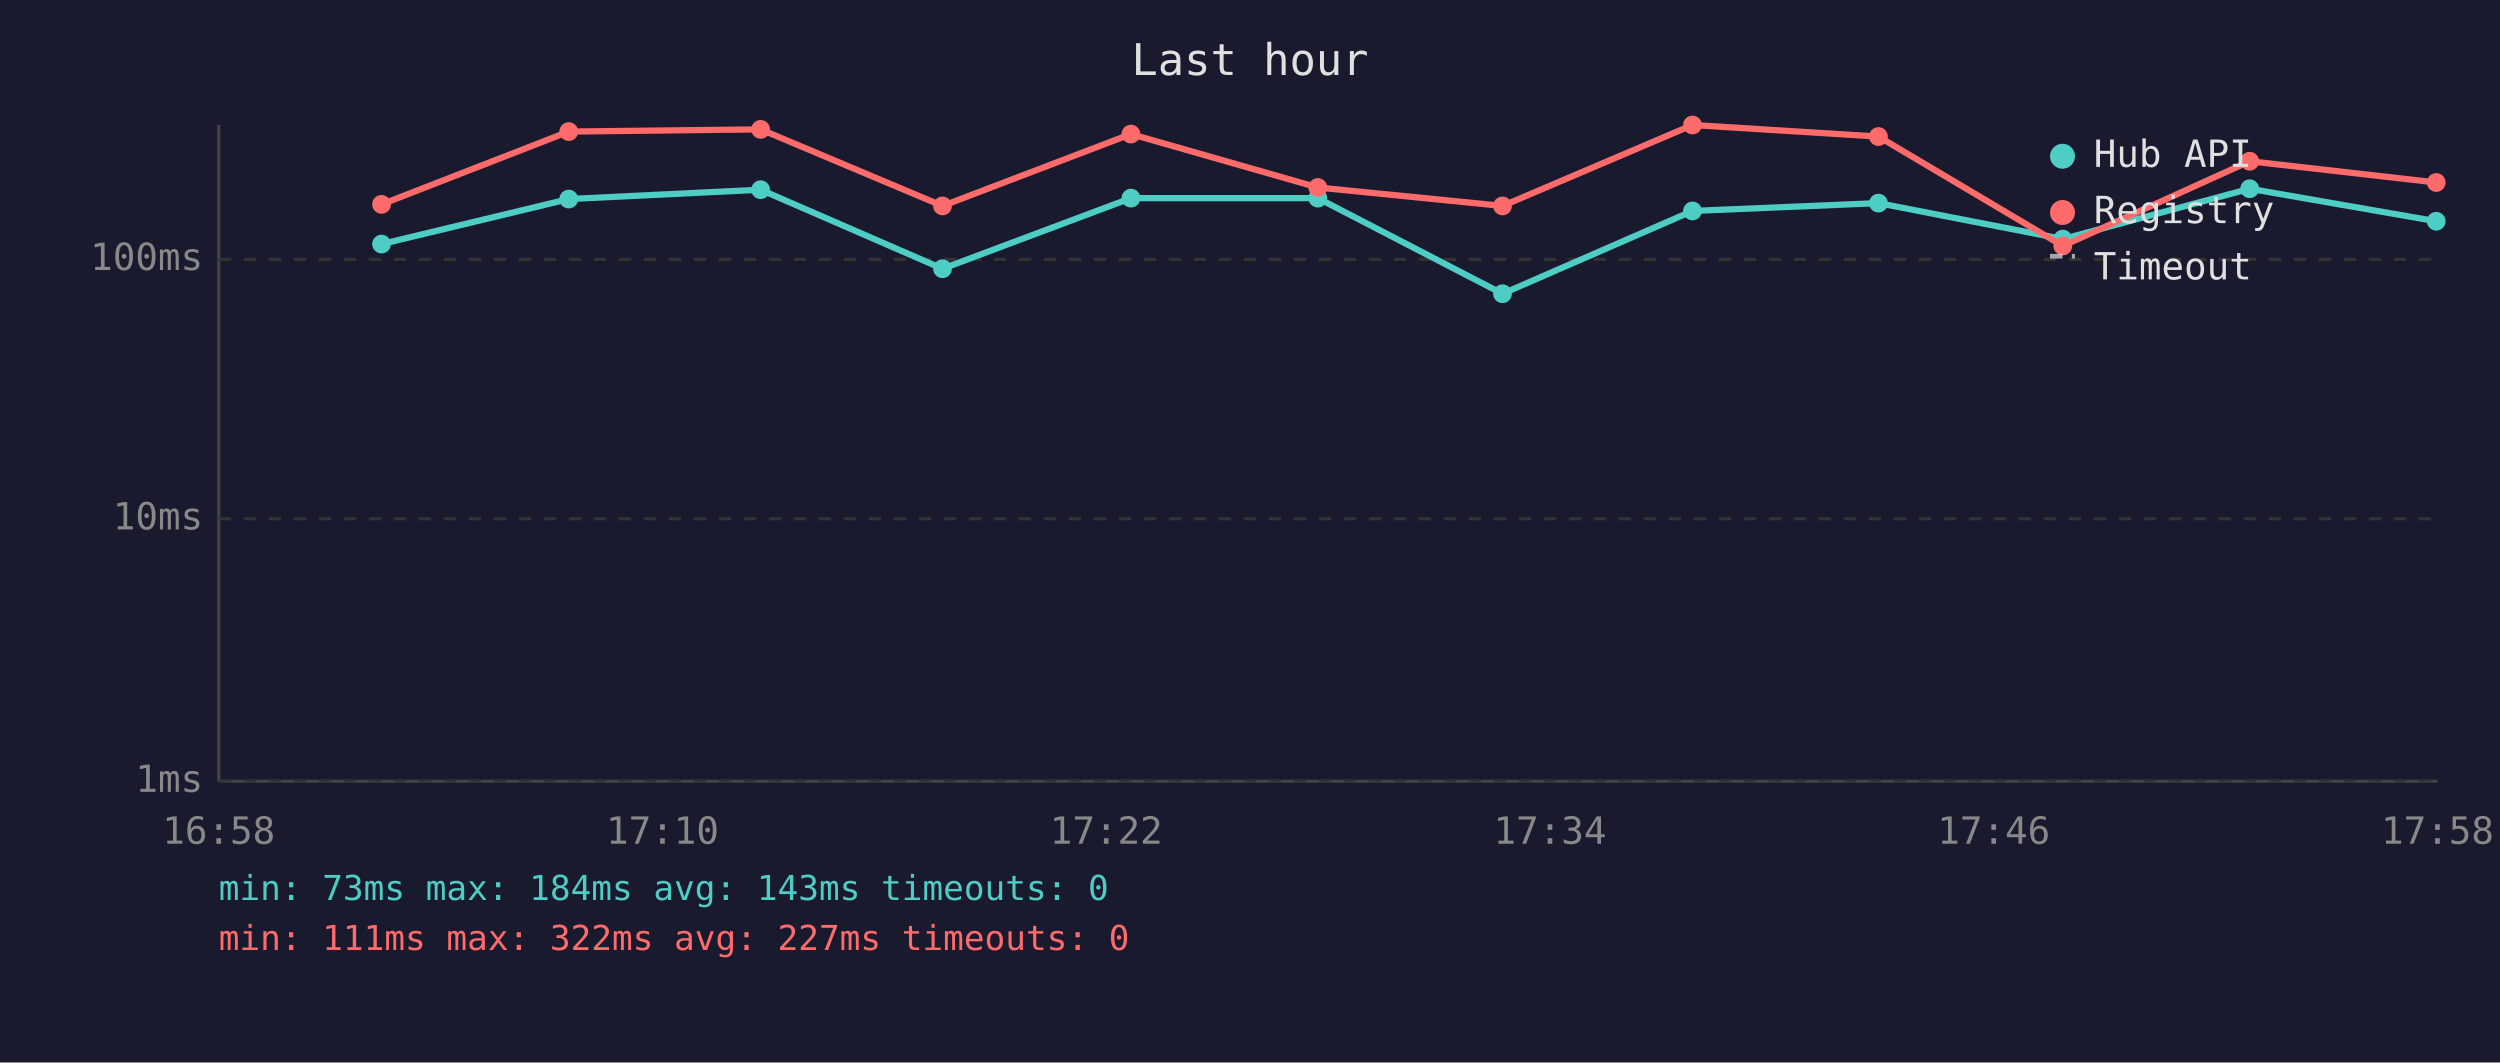
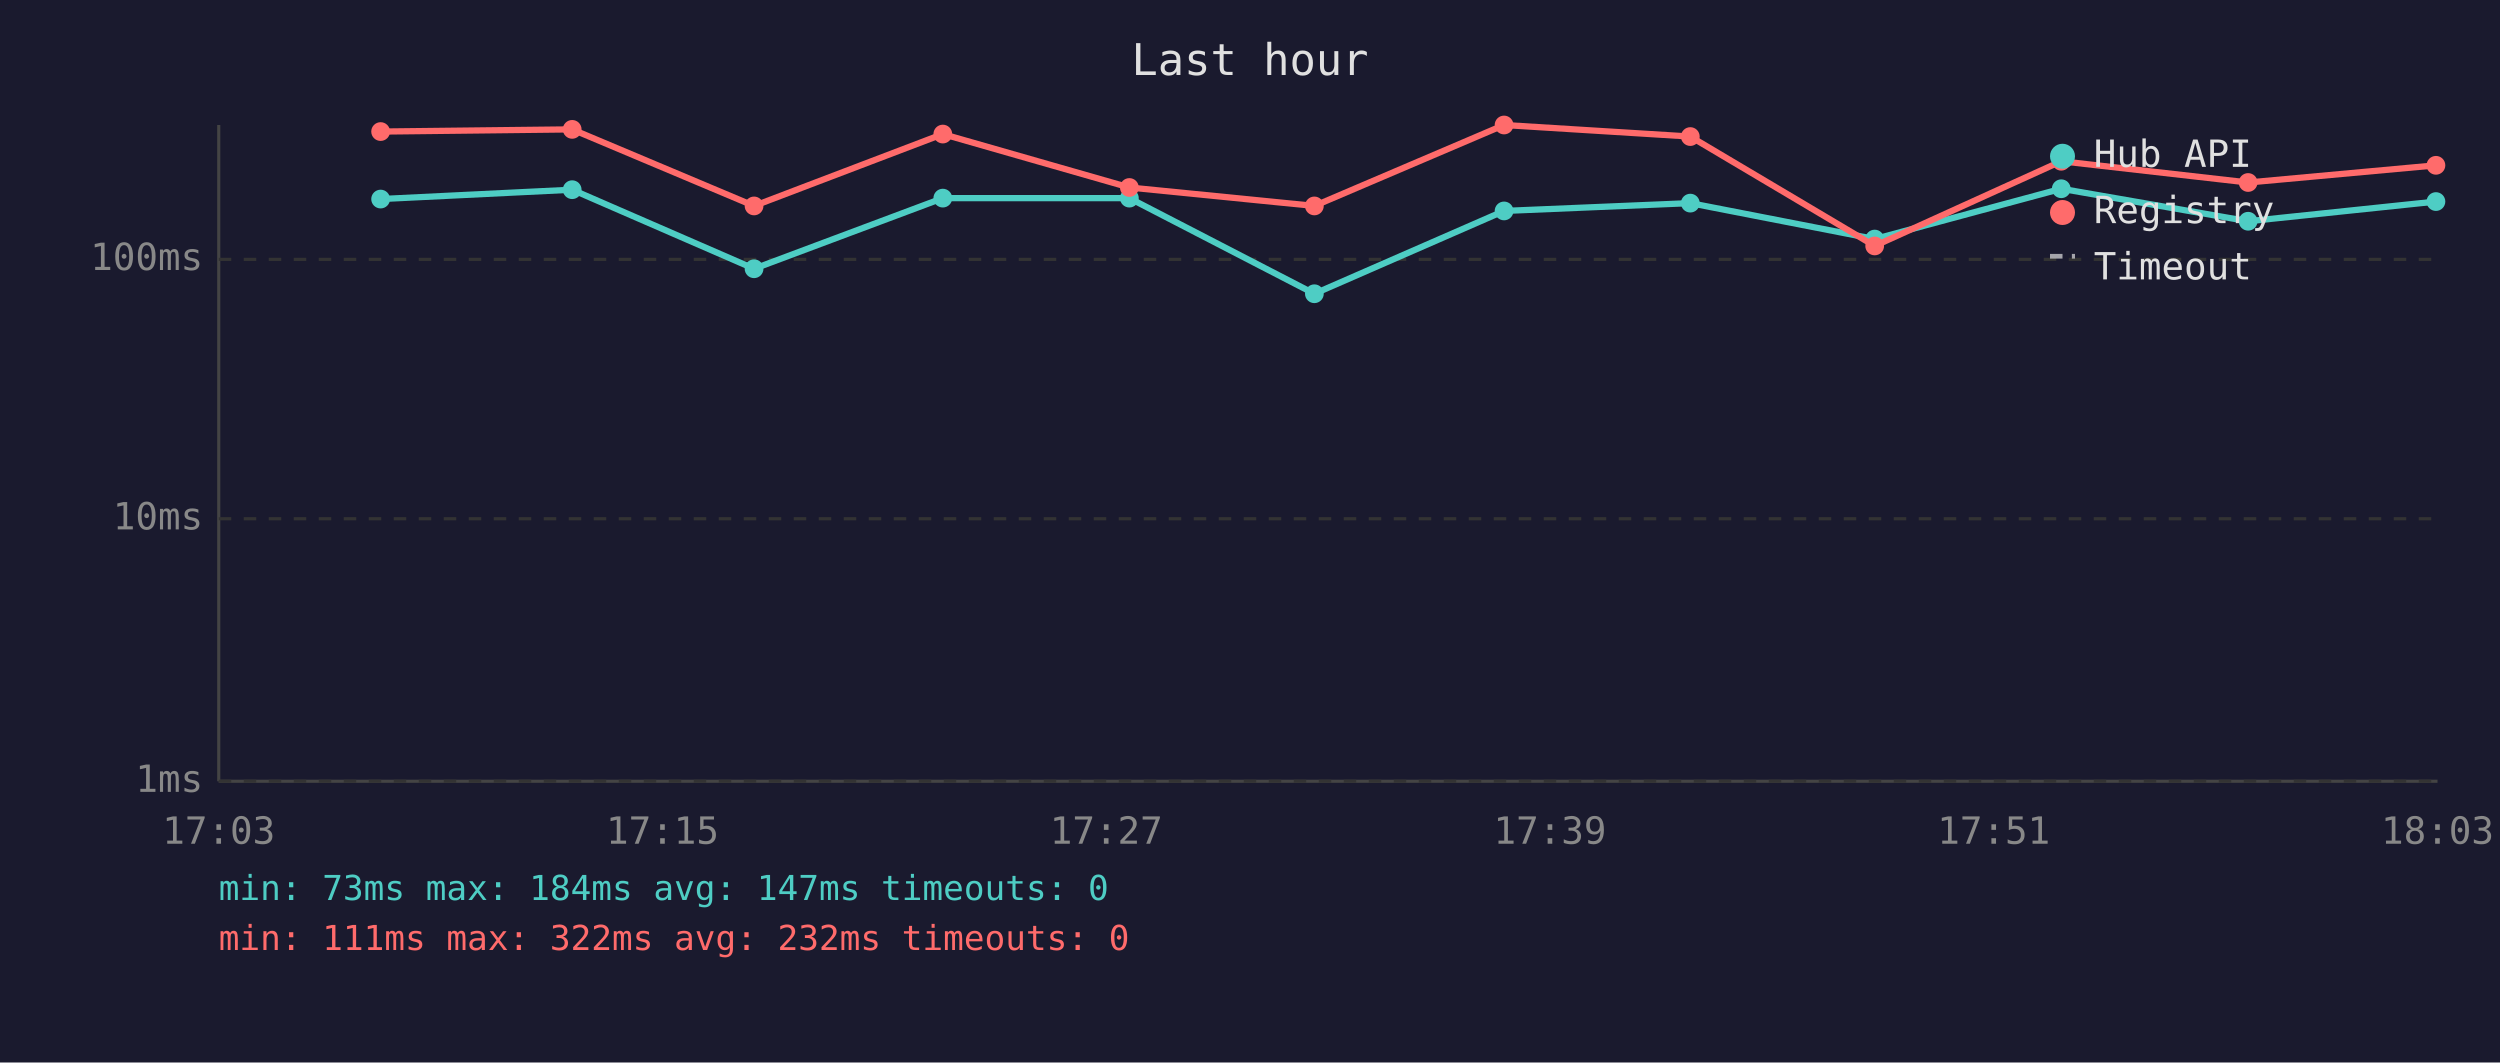
<svg xmlns="http://www.w3.org/2000/svg" viewBox="0 0 800 340" font-family="monospace" font-size="12">
  <rect width="800" height="340" fill="#1a1a2e" />
  <text x="400" y="24" fill="#e0e0e0" font-size="14" text-anchor="middle">Last hour</text>
  <line x1="70" y1="40" x2="70" y2="250" stroke="#444" stroke-width="1" />
  <line x1="70" y1="250" x2="780" y2="250" stroke="#444" stroke-width="1" />
  <line x1="70" y1="250" x2="780" y2="250" stroke="#333" stroke-width="1" stroke-dasharray="4" />
  <text x="65" y="250" fill="#888" text-anchor="end" dominant-baseline="middle">1ms</text>
  <line x1="70" y1="166" x2="780" y2="166" stroke="#333" stroke-width="1" stroke-dasharray="4" />
  <text x="65" y="166" fill="#888" text-anchor="end" dominant-baseline="middle">10ms</text>
  <line x1="70" y1="83" x2="780" y2="83" stroke="#333" stroke-width="1" stroke-dasharray="4" />
  <text x="65" y="83" fill="#888" text-anchor="end" dominant-baseline="middle">100ms</text>
-   <text x="70" y="270" fill="#888" text-anchor="middle">16:58</text>
-   <text x="212" y="270" fill="#888" text-anchor="middle">17:10</text>
-   <text x="354" y="270" fill="#888" text-anchor="middle">17:22</text>
-   <text x="496" y="270" fill="#888" text-anchor="middle">17:34</text>
-   <text x="638" y="270" fill="#888" text-anchor="middle">17:46</text>
-   <text x="780" y="270" fill="#888" text-anchor="middle">17:58</text>
-   <polyline points="122.1,78.1 182.0,63.7 243.4,60.7 301.6,86.0 361.9,63.4 421.7,63.4 480.8,94.0 541.6,67.5 601.1,65.0 660.1,76.5 719.9,60.4 779.6,70.8" fill="none" stroke="#4ecdc4" stroke-width="2" opacity="1" />
-   <circle cx="122.1" cy="78.1" r="3" fill="#4ecdc4" />
-   <circle cx="182.0" cy="63.7" r="3" fill="#4ecdc4" />
-   <circle cx="243.4" cy="60.7" r="3" fill="#4ecdc4" />
-   <circle cx="301.6" cy="86.0" r="3" fill="#4ecdc4" />
-   <circle cx="361.9" cy="63.4" r="3" fill="#4ecdc4" />
-   <circle cx="421.7" cy="63.4" r="3" fill="#4ecdc4" />
-   <circle cx="480.8" cy="94.0" r="3" fill="#4ecdc4" />
-   <circle cx="541.6" cy="67.5" r="3" fill="#4ecdc4" />
-   <circle cx="601.1" cy="65.0" r="3" fill="#4ecdc4" />
-   <circle cx="660.1" cy="76.5" r="3" fill="#4ecdc4" />
-   <circle cx="719.9" cy="60.4" r="3" fill="#4ecdc4" />
-   <circle cx="779.6" cy="70.8" r="3" fill="#4ecdc4" />
-   <polyline points="122.1,65.4 182.0,42.1 243.4,41.4 301.6,65.9 361.9,42.9 421.7,60.0 480.8,65.9 541.6,40.0 601.1,43.7 660.1,78.7 719.9,51.6 779.6,58.4" fill="none" stroke="#ff6b6b" stroke-width="2" opacity="1" />
-   <circle cx="122.1" cy="65.4" r="3" fill="#ff6b6b" />
-   <circle cx="182.0" cy="42.1" r="3" fill="#ff6b6b" />
-   <circle cx="243.4" cy="41.4" r="3" fill="#ff6b6b" />
-   <circle cx="301.6" cy="65.9" r="3" fill="#ff6b6b" />
-   <circle cx="361.9" cy="42.9" r="3" fill="#ff6b6b" />
-   <circle cx="421.7" cy="60.0" r="3" fill="#ff6b6b" />
-   <circle cx="480.8" cy="65.9" r="3" fill="#ff6b6b" />
-   <circle cx="541.6" cy="40.0" r="3" fill="#ff6b6b" />
-   <circle cx="601.1" cy="43.7" r="3" fill="#ff6b6b" />
-   <circle cx="660.1" cy="78.7" r="3" fill="#ff6b6b" />
-   <circle cx="719.9" cy="51.6" r="3" fill="#ff6b6b" />
-   <circle cx="779.6" cy="58.4" r="3" fill="#ff6b6b" />
+   <text x="70" y="270" fill="#888" text-anchor="middle">17:03</text>
+   <text x="212" y="270" fill="#888" text-anchor="middle">17:15</text>
+   <text x="354" y="270" fill="#888" text-anchor="middle">17:27</text>
+   <text x="496" y="270" fill="#888" text-anchor="middle">17:39</text>
+   <text x="638" y="270" fill="#888" text-anchor="middle">17:51</text>
+   <text x="780" y="270" fill="#888" text-anchor="middle">18:03</text>
+   <polyline points="121.8,63.7 183.1,60.7 241.3,86.0 301.7,63.4 361.4,63.4 420.6,94.0 481.3,67.5 540.9,65.0 599.9,76.5 659.6,60.4 719.4,70.8 779.5,64.5" fill="none" stroke="#4ecdc4" stroke-width="2" opacity="1" />
+   <circle cx="121.8" cy="63.7" r="3" fill="#4ecdc4" />
+   <circle cx="183.1" cy="60.7" r="3" fill="#4ecdc4" />
+   <circle cx="241.3" cy="86.0" r="3" fill="#4ecdc4" />
+   <circle cx="301.7" cy="63.4" r="3" fill="#4ecdc4" />
+   <circle cx="361.4" cy="63.4" r="3" fill="#4ecdc4" />
+   <circle cx="420.6" cy="94.0" r="3" fill="#4ecdc4" />
+   <circle cx="481.3" cy="67.5" r="3" fill="#4ecdc4" />
+   <circle cx="540.9" cy="65.0" r="3" fill="#4ecdc4" />
+   <circle cx="599.9" cy="76.5" r="3" fill="#4ecdc4" />
+   <circle cx="659.6" cy="60.4" r="3" fill="#4ecdc4" />
+   <circle cx="719.4" cy="70.8" r="3" fill="#4ecdc4" />
+   <circle cx="779.5" cy="64.5" r="3" fill="#4ecdc4" />
+   <polyline points="121.8,42.1 183.1,41.4 241.3,65.9 301.7,42.9 361.4,60.0 420.6,65.9 481.3,40.0 540.9,43.7 599.9,78.7 659.6,51.6 719.4,58.4 779.5,52.9" fill="none" stroke="#ff6b6b" stroke-width="2" opacity="1" />
+   <circle cx="121.8" cy="42.1" r="3" fill="#ff6b6b" />
+   <circle cx="183.1" cy="41.4" r="3" fill="#ff6b6b" />
+   <circle cx="241.3" cy="65.9" r="3" fill="#ff6b6b" />
+   <circle cx="301.7" cy="42.9" r="3" fill="#ff6b6b" />
+   <circle cx="361.4" cy="60.0" r="3" fill="#ff6b6b" />
+   <circle cx="420.6" cy="65.9" r="3" fill="#ff6b6b" />
+   <circle cx="481.3" cy="40.0" r="3" fill="#ff6b6b" />
+   <circle cx="540.9" cy="43.7" r="3" fill="#ff6b6b" />
+   <circle cx="599.9" cy="78.7" r="3" fill="#ff6b6b" />
+   <circle cx="659.6" cy="51.6" r="3" fill="#ff6b6b" />
+   <circle cx="719.4" cy="58.4" r="3" fill="#ff6b6b" />
+   <circle cx="779.5" cy="52.9" r="3" fill="#ff6b6b" />
  <circle cx="660" cy="50" r="4" fill="#4ecdc4" />
  <text x="670" y="50" fill="#e0e0e0" dominant-baseline="middle">Hub API</text>
  <circle cx="660" cy="68" r="4" fill="#ff6b6b" />
  <text x="670" y="68" fill="#e0e0e0" dominant-baseline="middle">Registry</text>
  <line x1="656" y1="82" x2="664" y2="82" stroke="#e0e0e0" stroke-width="1.5" stroke-dasharray="4,3" opacity="0.7" />
  <text x="670" y="86" fill="#e0e0e0" dominant-baseline="middle">Timeout</text>
-   <text x="70" y="288" fill="#4ecdc4" font-size="11">min: 73ms  max: 184ms  avg: 143ms  timeouts: 0</text>
-   <text x="70" y="304" fill="#ff6b6b" font-size="11">min: 111ms  max: 322ms  avg: 227ms  timeouts: 0</text>
+   <text x="70" y="288" fill="#4ecdc4" font-size="11">min: 73ms  max: 184ms  avg: 147ms  timeouts: 0</text>
+   <text x="70" y="304" fill="#ff6b6b" font-size="11">min: 111ms  max: 322ms  avg: 232ms  timeouts: 0</text>
</svg>
